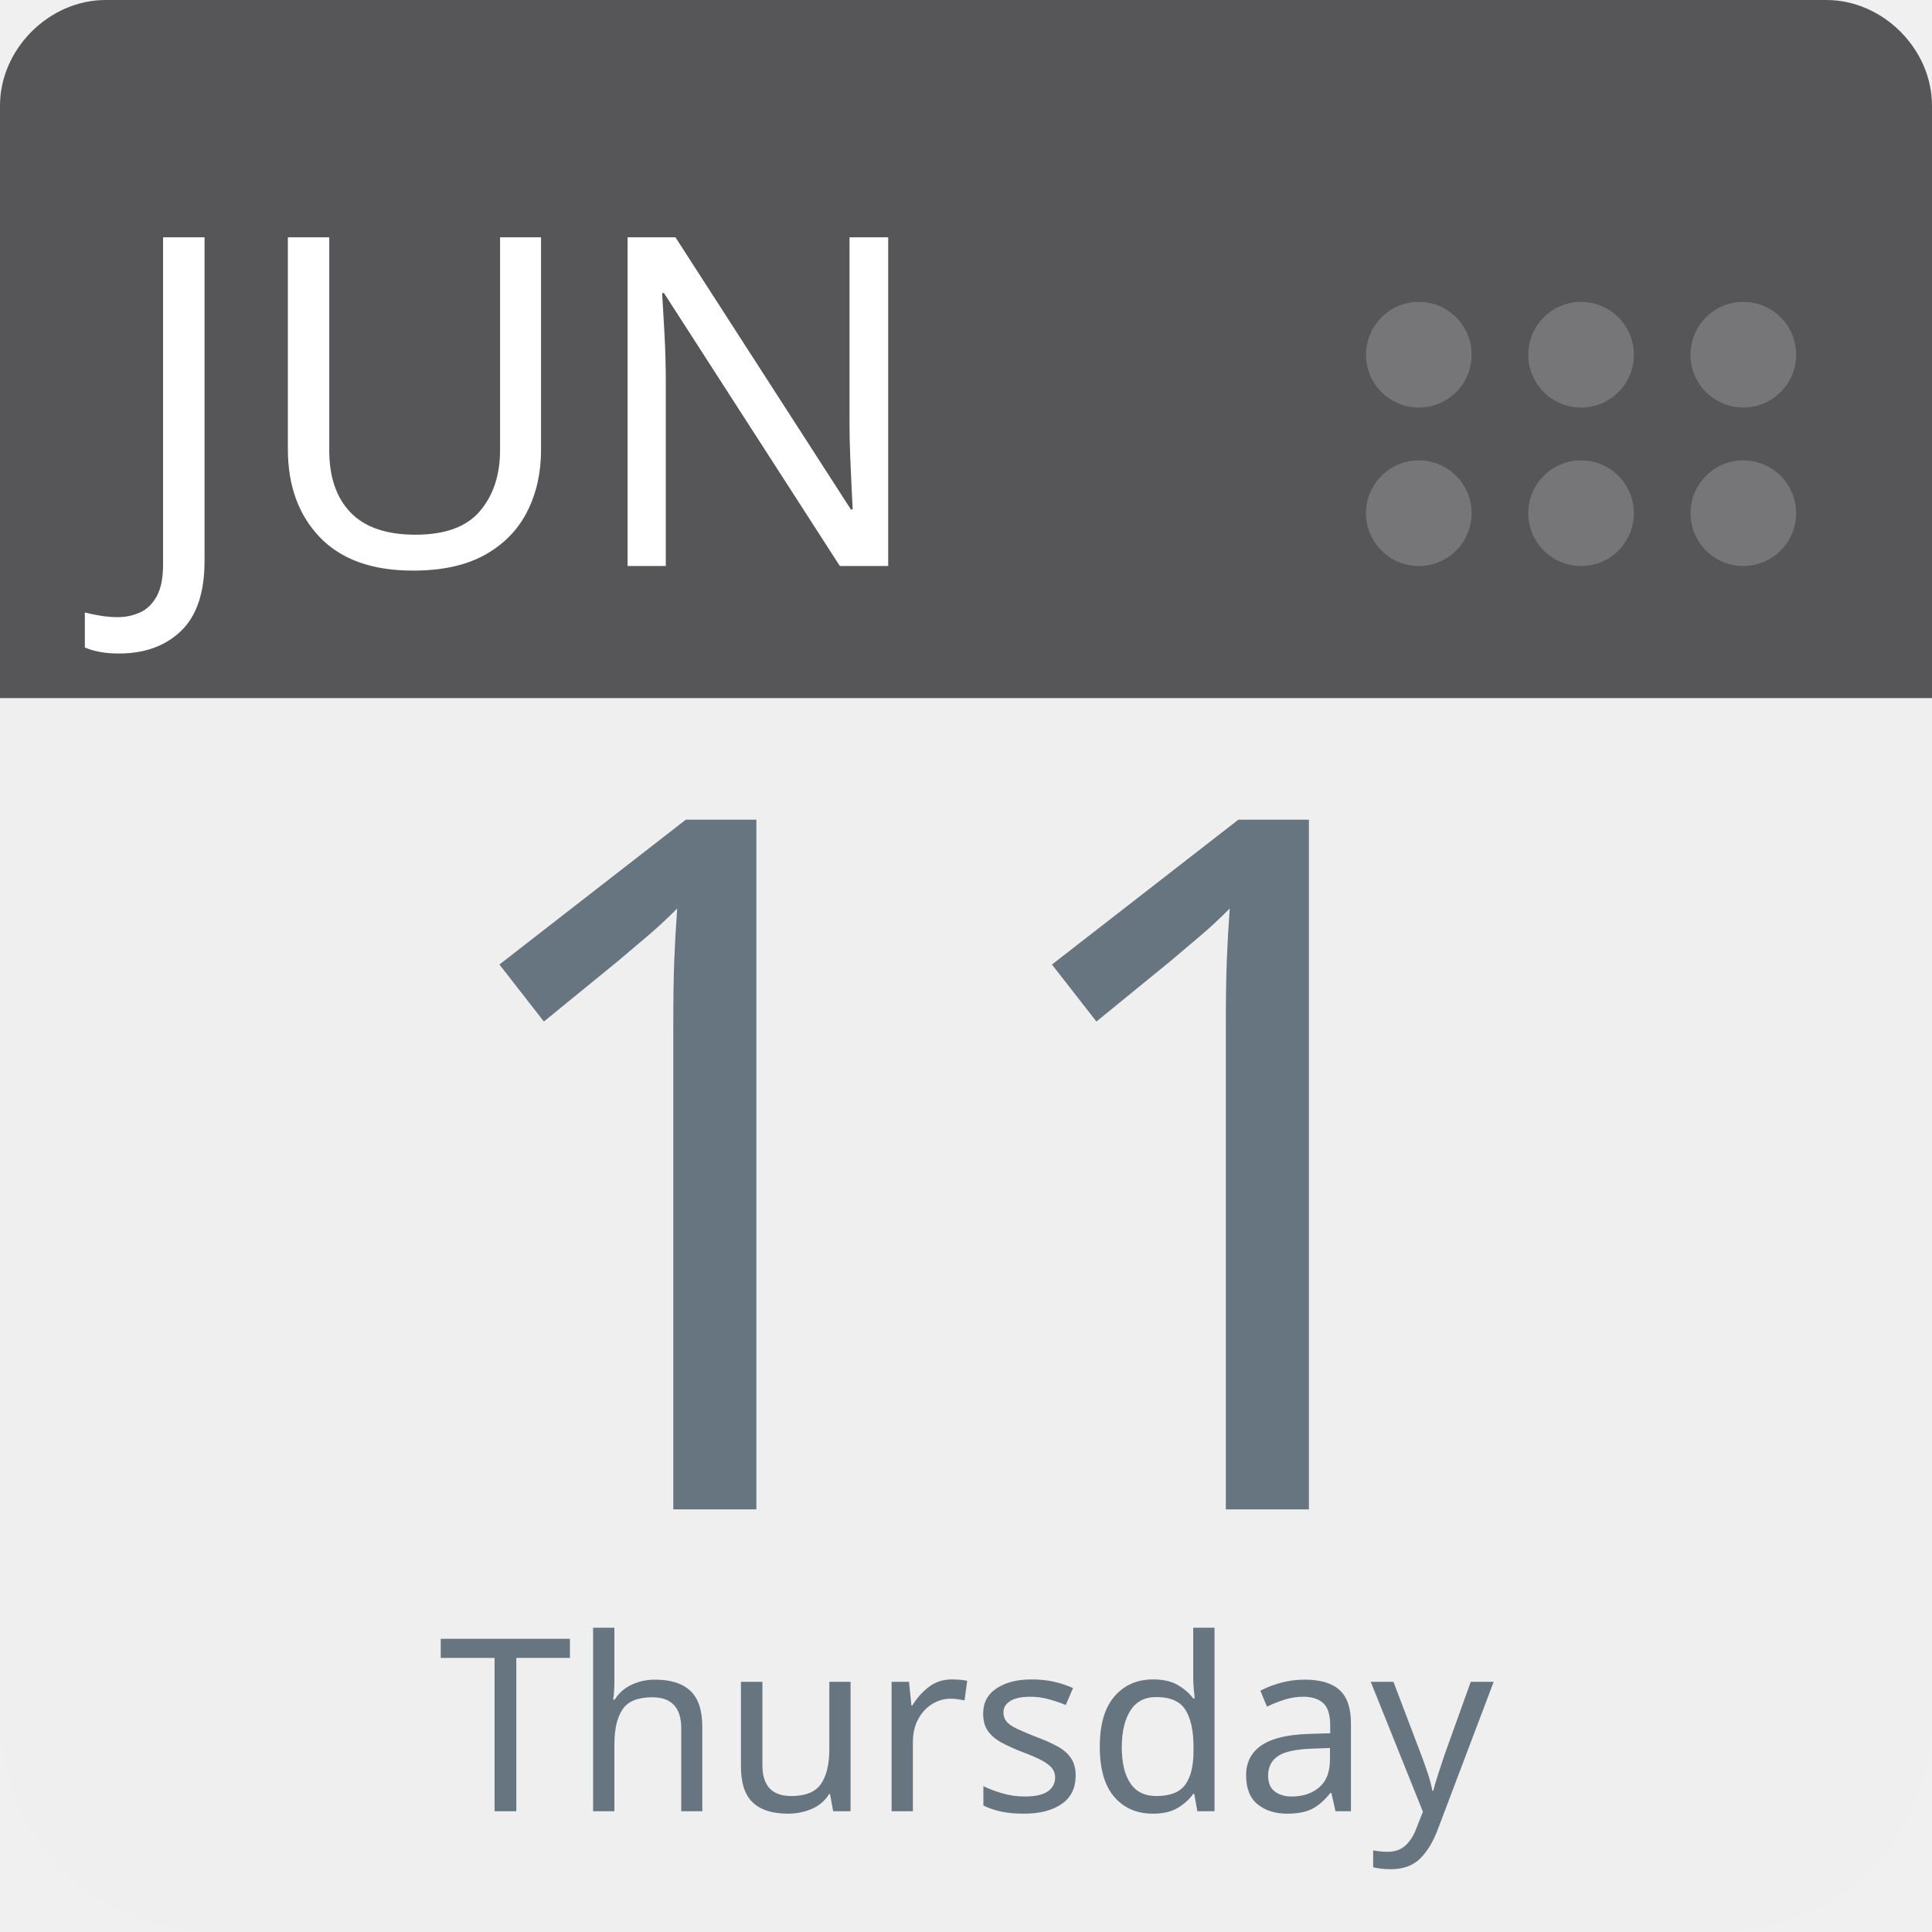
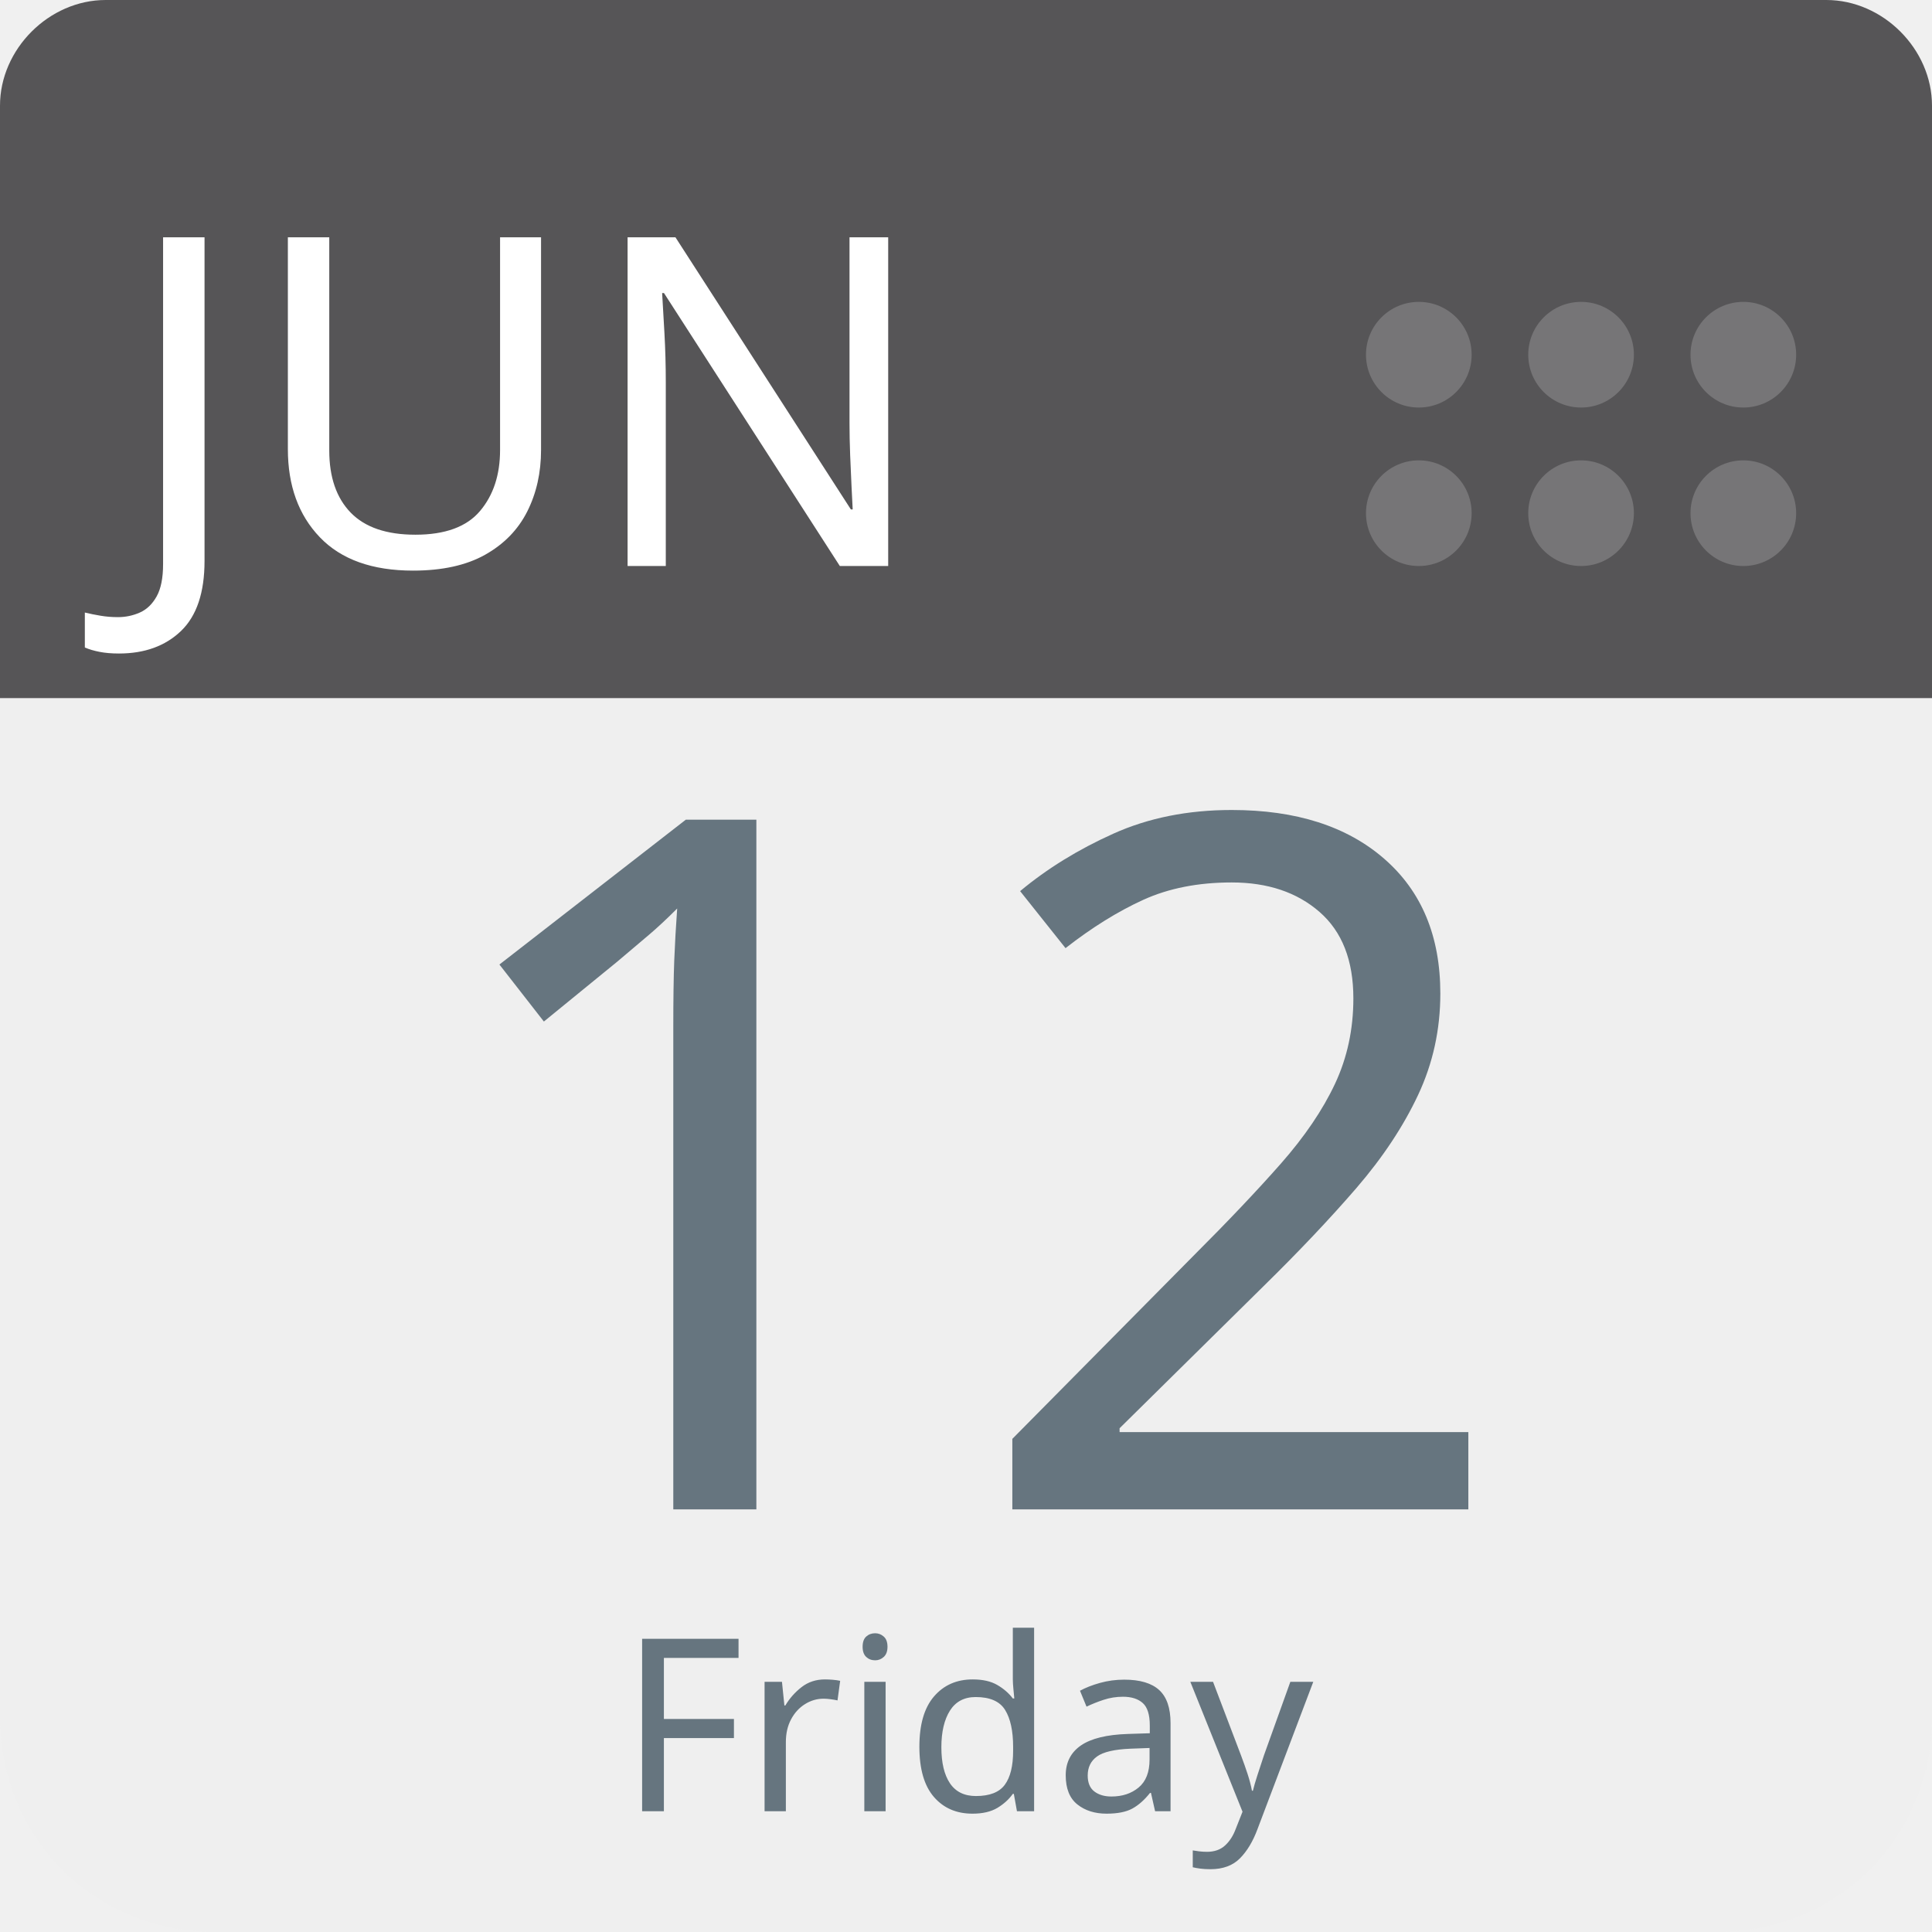
<svg xmlns="http://www.w3.org/2000/svg" aria-label="Calendar" role="img" viewBox="0 0 512 512" width="100%" height="100%" style="cursor: default">
      null
      <path d="m512,455c0,32 -25,57 -57,57l-398,0c-32,0 -57,-25 -57,-57l0,-327c0,-31 25,-57 57,-57l398,0c32,0 57,26 57,57l0,327z" fill="#efefef" />
  <path d="m484,0l-47,0l-409,0c-15,0 -28,13 -28,28l0,157l512,0l0,-157c0,-15 -13,-28 -28,-28z" fill="#565557" />
  <g fill="#767577">
    <circle cx="462" cy="136" r="14" />
    <circle cx="462" cy="94" r="14" />
    <circle cx="419" cy="136" r="14" />
    <circle cx="419" cy="94" r="14" />
    <circle cx="376" cy="136" r="14" />
    <circle cx="376" cy="94" r="14" />
  </g>
  <text id="month" x="32" y="150" fill="#fff" font-family="-apple-system, BlinkMacSystemFont, 'Noto Sans', 'Noto Sans CJK SC', 'Microsoft YaHei', sans-serif, 'Segoe UI', Roboto, 'Helvetica Neue', Arial" font-size="122px" style="text-anchor: left">JUN</text>
-   <text id="day" x="256" y="400" fill="#66757f" font-family="-apple-system, BlinkMacSystemFont, 'Noto Sans', 'Noto Sans CJK SC', 'Microsoft YaHei', sans-serif, 'Segoe UI', Roboto, 'Helvetica Neue', Arial" font-size="256px" style="text-anchor: middle">11</text>
-   <text id="weekday" x="256" y="480" fill="#66757f" font-family="-apple-system, BlinkMacSystemFont, 'Noto Sans', 'Noto Sans CJK SC', 'Microsoft YaHei', sans-serif, 'Segoe UI', Roboto, 'Helvetica Neue', Arial" font-size="64px" style="text-anchor: middle">Thursday</text>
+   <text id="day" x="256" y="400" fill="#66757f" font-family="-apple-system, BlinkMacSystemFont, 'Noto Sans', 'Noto Sans CJK SC', 'Microsoft YaHei', sans-serif, 'Segoe UI', Roboto, 'Helvetica Neue', Arial" font-size="256px" style="text-anchor: middle">12</text>
+   <text id="weekday" x="256" y="480" fill="#66757f" font-family="-apple-system, BlinkMacSystemFont, 'Noto Sans', 'Noto Sans CJK SC', 'Microsoft YaHei', sans-serif, 'Segoe UI', Roboto, 'Helvetica Neue', Arial" font-size="64px" style="text-anchor: middle">Friday</text>
      null
    </svg>
